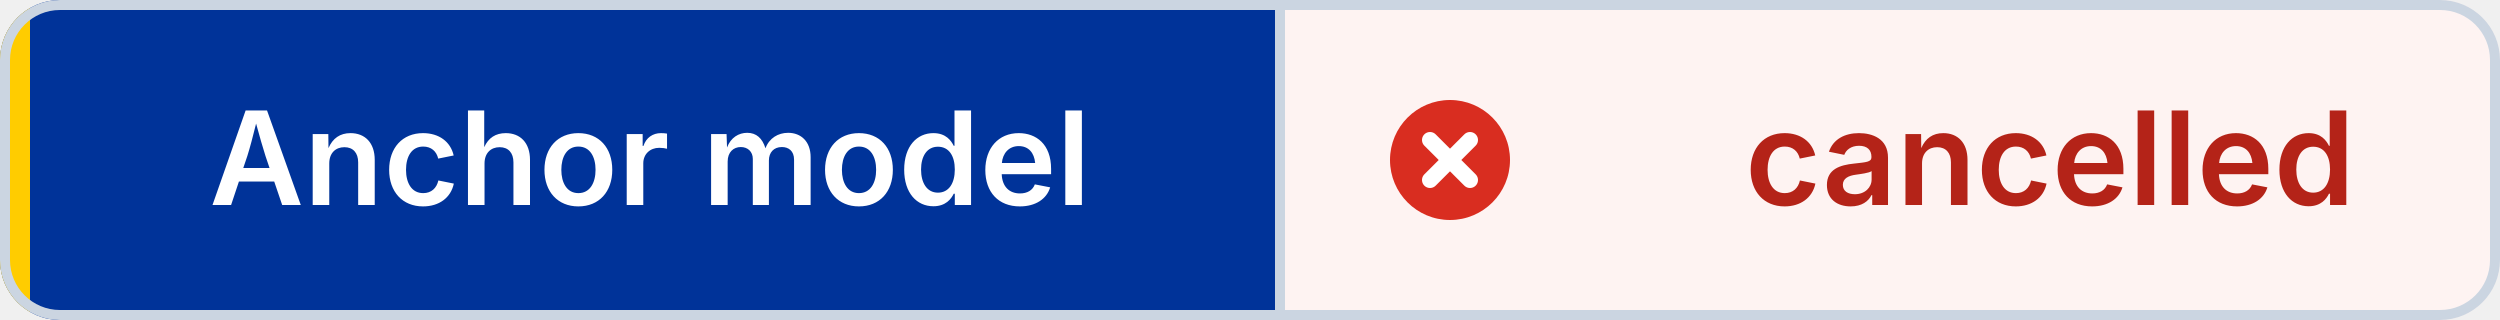
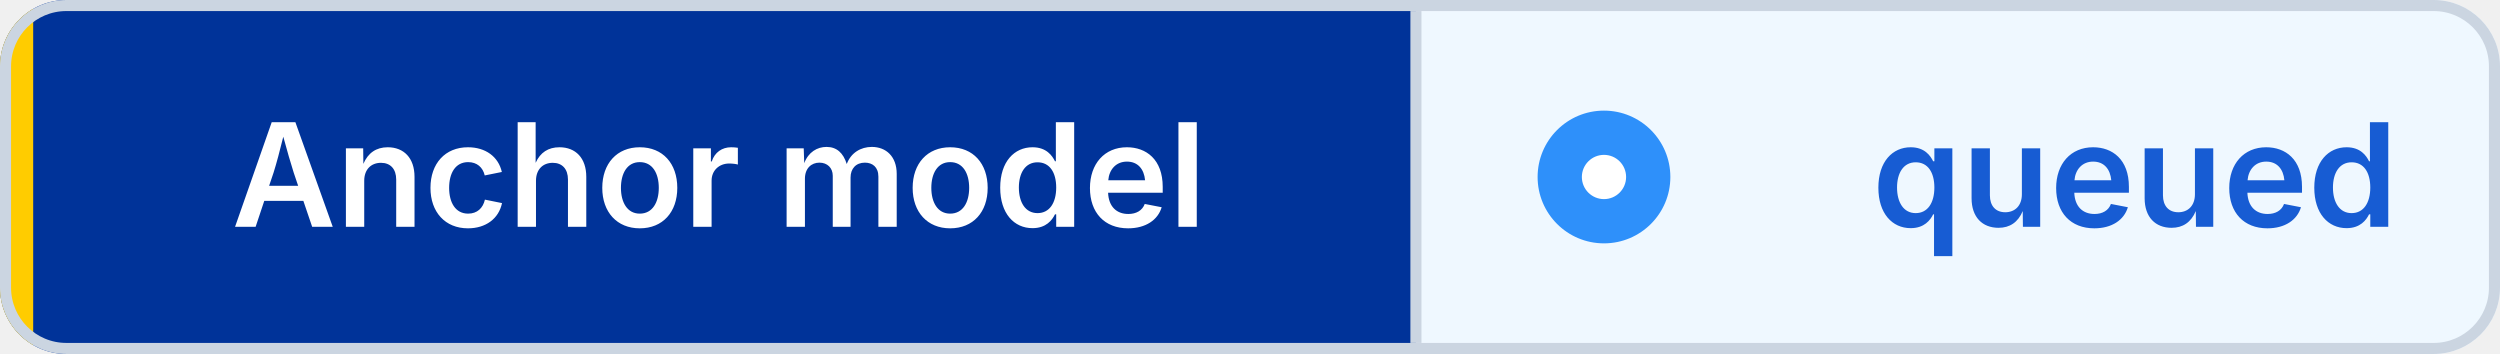
- <svg xmlns="http://www.w3.org/2000/svg" width="250" height="32" viewBox="0 0 250 32" role="img" aria-label="Anchor model: cancelled" shape-rendering="geometricPrecision" text-rendering="geometricPrecision">
+ <svg xmlns="http://www.w3.org/2000/svg" width="226" height="32" viewBox="0 0 226 32" role="img" aria-label="Anchor model: queued" shape-rendering="geometricPrecision" text-rendering="geometricPrecision">
  <defs>
    <clipPath id="badge-clip">
-       <rect width="250" height="32" rx="6" />
+       <rect width="226" height="32" rx="6" />
    </clipPath>
  </defs>
  <g clip-path="url(#badge-clip)">
    <rect width="128" height="32" fill="#003399" />
-     <rect x="128" width="122" height="32" fill="#FEF3F2" />
+     <rect x="128" width="98" height="32" fill="#EFF8FF" />
    <rect width="3" height="32" fill="#FFCC00" />
  </g>
-   <rect x="0.5" y="0.5" width="249" height="31" rx="5.5" fill="none" stroke="#CBD5E1" />
+   <rect x="0.5" y="0.5" width="225" height="31" rx="5.5" fill="none" stroke="#CBD5E1" />
  <line x1="128" y1="1" x2="128" y2="31" stroke="#CBD5E1" />
-   <circle cx="145" cy="16" r="6" fill="#D92D20" />
-   <path d="M 143 14 l4 4 M 147 14 l-4 4" fill="none" stroke="#FFFFFF" stroke-width="1.6" stroke-linecap="round" />
+   <circle cx="145" cy="16" r="6" fill="#2E90FA" />
+   <circle cx="145" cy="16" r="2" fill="#FFFFFF" />
  <g font-family="Inter,Segoe UI,Helvetica Neue,Arial,sans-serif" font-size="13" font-weight="600" text-anchor="middle">
    <text x="65" y="20.5" fill="#FFFFFF">Anchor model</text>
-     <text x="205" y="20.5" fill="#B42318">cancelled</text>
+     <text x="193" y="20.5" fill="#175CD3">queued</text>
  </g>
</svg>
